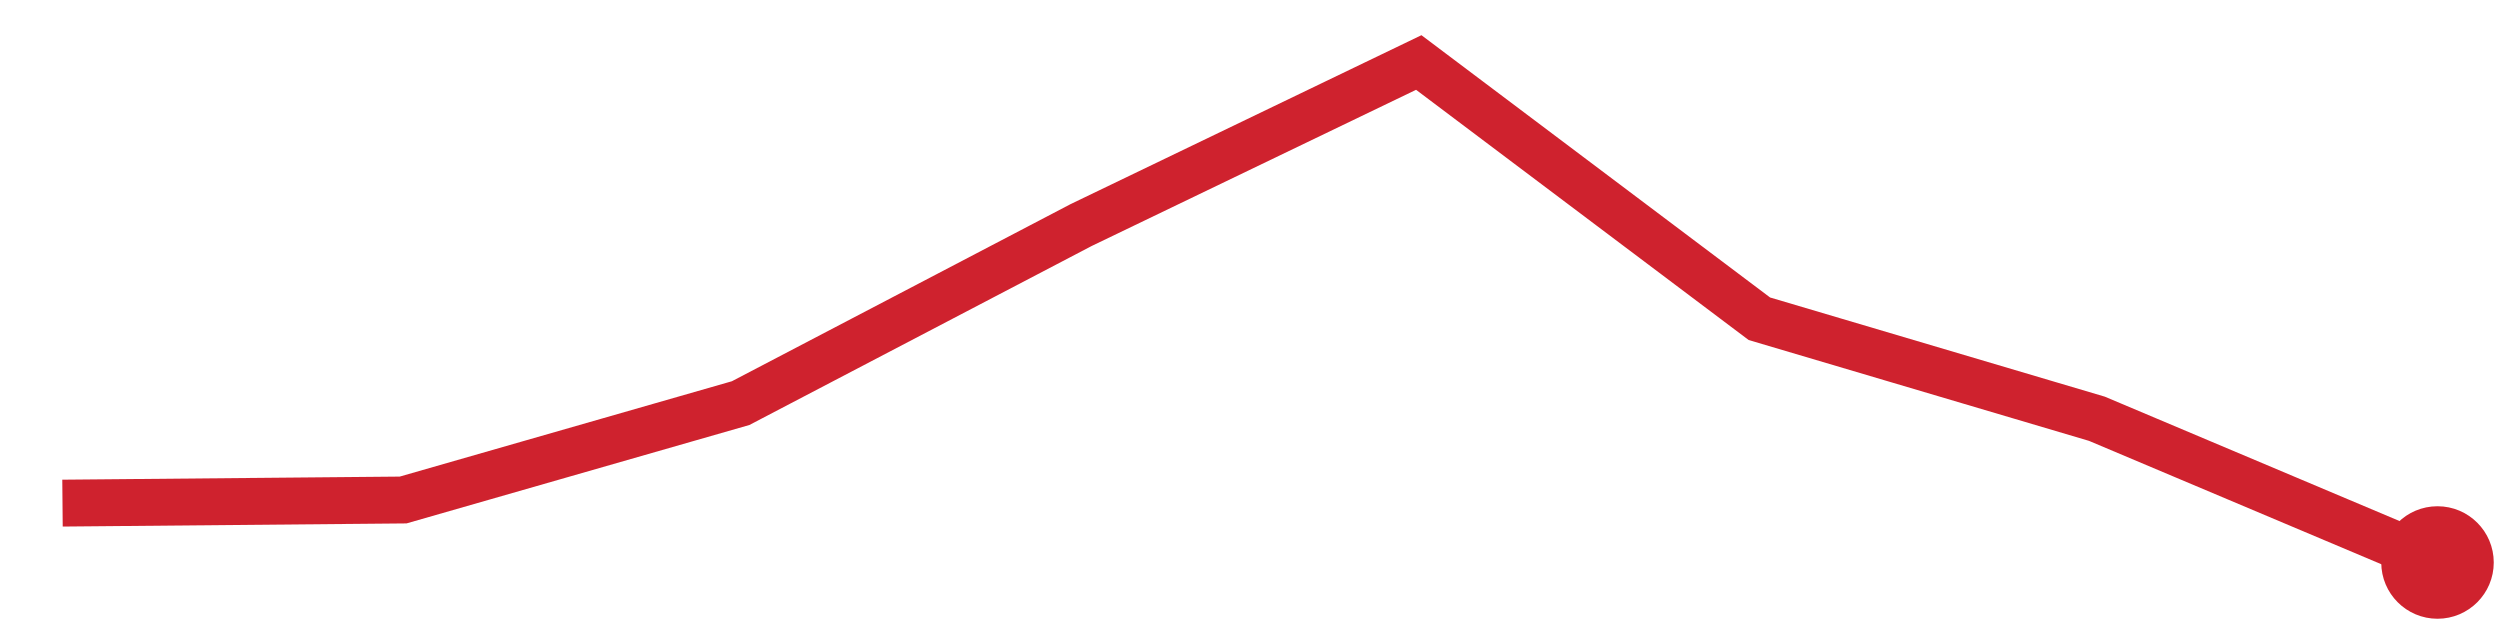
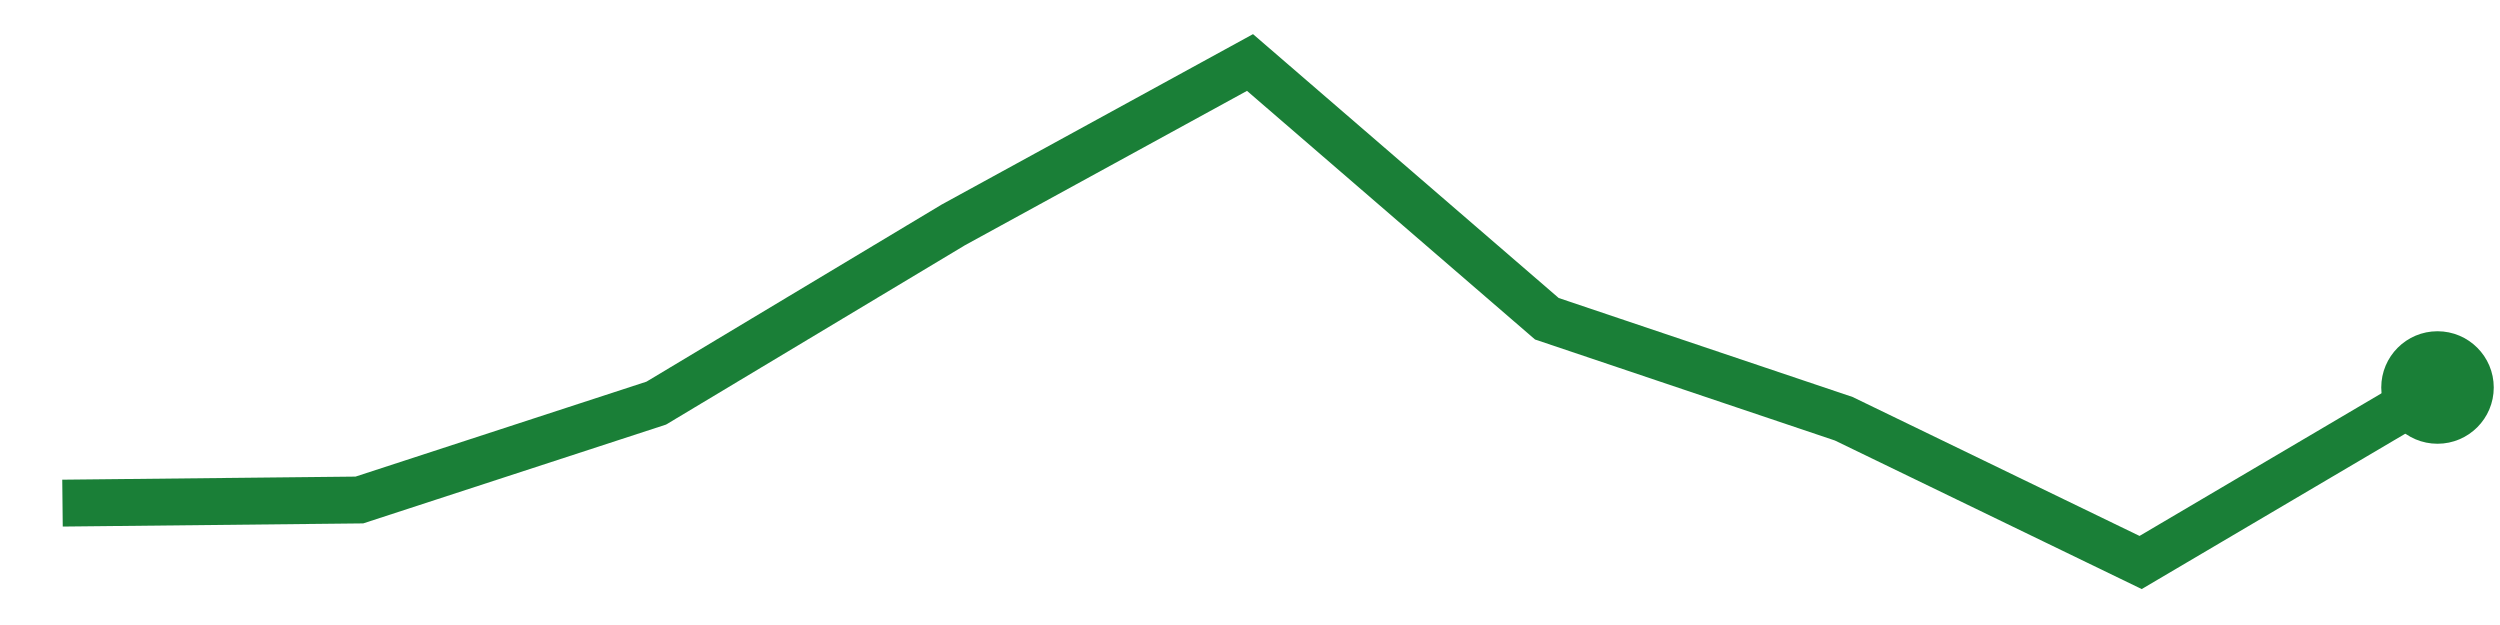
<svg xmlns="http://www.w3.org/2000/svg" viewBox="0 0 80 20" width="80" height="20" role="img" aria-label="trend">
-   <polyline points="2.0,16.1 12.9,16.0 23.7,12.9 34.6,7.2 45.4,2.0 56.3,10.2 67.1,13.4 78.0,18.0" fill="none" stroke="#cf222e" stroke-width="1.5" />
-   <circle cx="78.0" cy="18.0" r="1.8" fill="#cf222e" />
+   <polyline points="2.0,16.1 11.5,16.0 21.0,12.9 30.5,7.2 40.0,2.0 49.5,10.2 59.0,13.4 68.5,18.0 78.0,12.4" fill="none" stroke="#1a7f37" stroke-width="1.5" />
+   <circle cx="78.0" cy="12.4" r="1.8" fill="#1a7f37" />
</svg>
